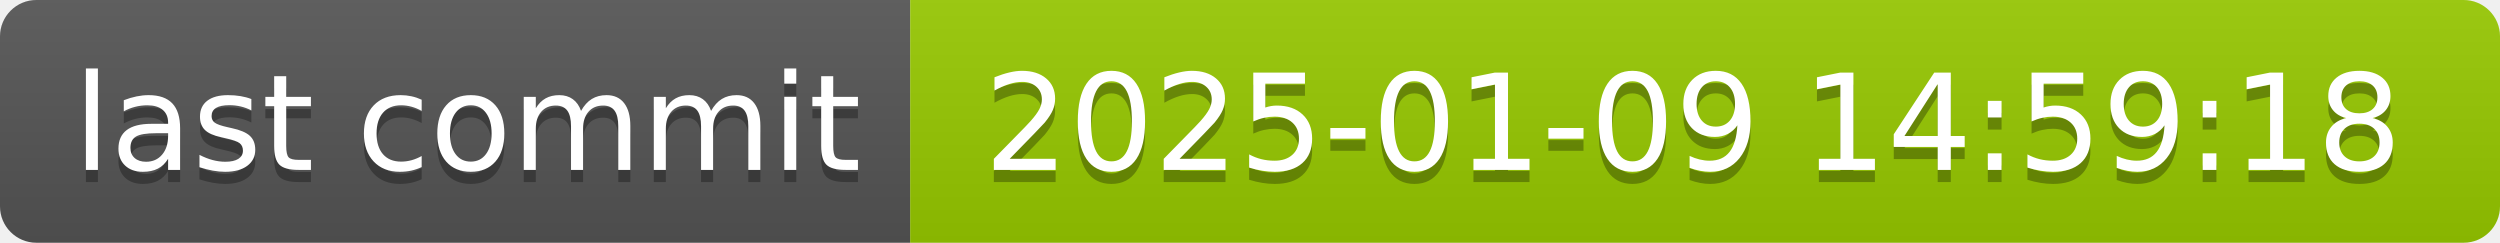
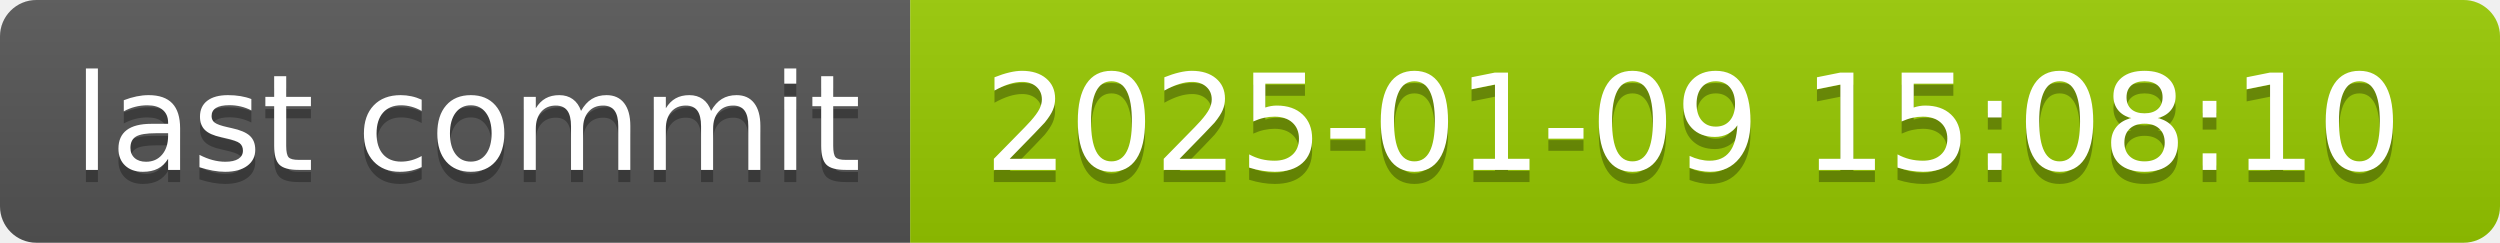
- <svg xmlns="http://www.w3.org/2000/svg" width="206" height="20" role="img" aria-label="last commit: 2025-01-09 14:59:18">
+ <svg xmlns="http://www.w3.org/2000/svg" width="206" height="20" role="img" aria-label="last commit: 2025-01-09 15:08:10">
  <linearGradient id="s" x2="0" y2="100%">
    <stop offset="0" stop-color="#bbb" stop-opacity=".1" />
    <stop offset="1" stop-opacity=".1" />
  </linearGradient>
  <clipPath id="r">
    <rect width="206" height="20" rx="3" fill="#fff" />
  </clipPath>
  <g clip-path="url(#r)">
    <rect width="75" height="20" fill="#555" />
    <rect x="75" width="131" height="20" fill="#97ca00" />
    <rect width="206" height="20" fill="url(#s)" />
  </g>
  <g fill="#fff" text-anchor="middle" font-family="Verdana,Geneva,DejaVu Sans,sans-serif" text-rendering="geometricPrecision" font-size="110">
    <text aria-hidden="true" x="385" y="150" fill="#010101" fill-opacity=".3" transform="scale(.1)" textLength="650">last commit</text>
    <text x="385" y="140" transform="scale(.1)" fill="#fff" textLength="650">last commit</text>
-     <text aria-hidden="true" x="1395" y="150" fill="#010101" fill-opacity=".3" transform="scale(.1)" textLength="1210">2025-01-09 14:59:18</text>
-     <text x="1395" y="140" transform="scale(.1)" fill="#fff" textLength="1210">2025-01-09 14:59:18</text>
+     <text aria-hidden="true" x="1395" y="150" fill="#010101" fill-opacity=".3" transform="scale(.1)" textLength="1210">2025-01-09 15:08:10</text>
+     <text x="1395" y="140" transform="scale(.1)" fill="#fff" textLength="1210">2025-01-09 15:08:10</text>
  </g>
</svg>
